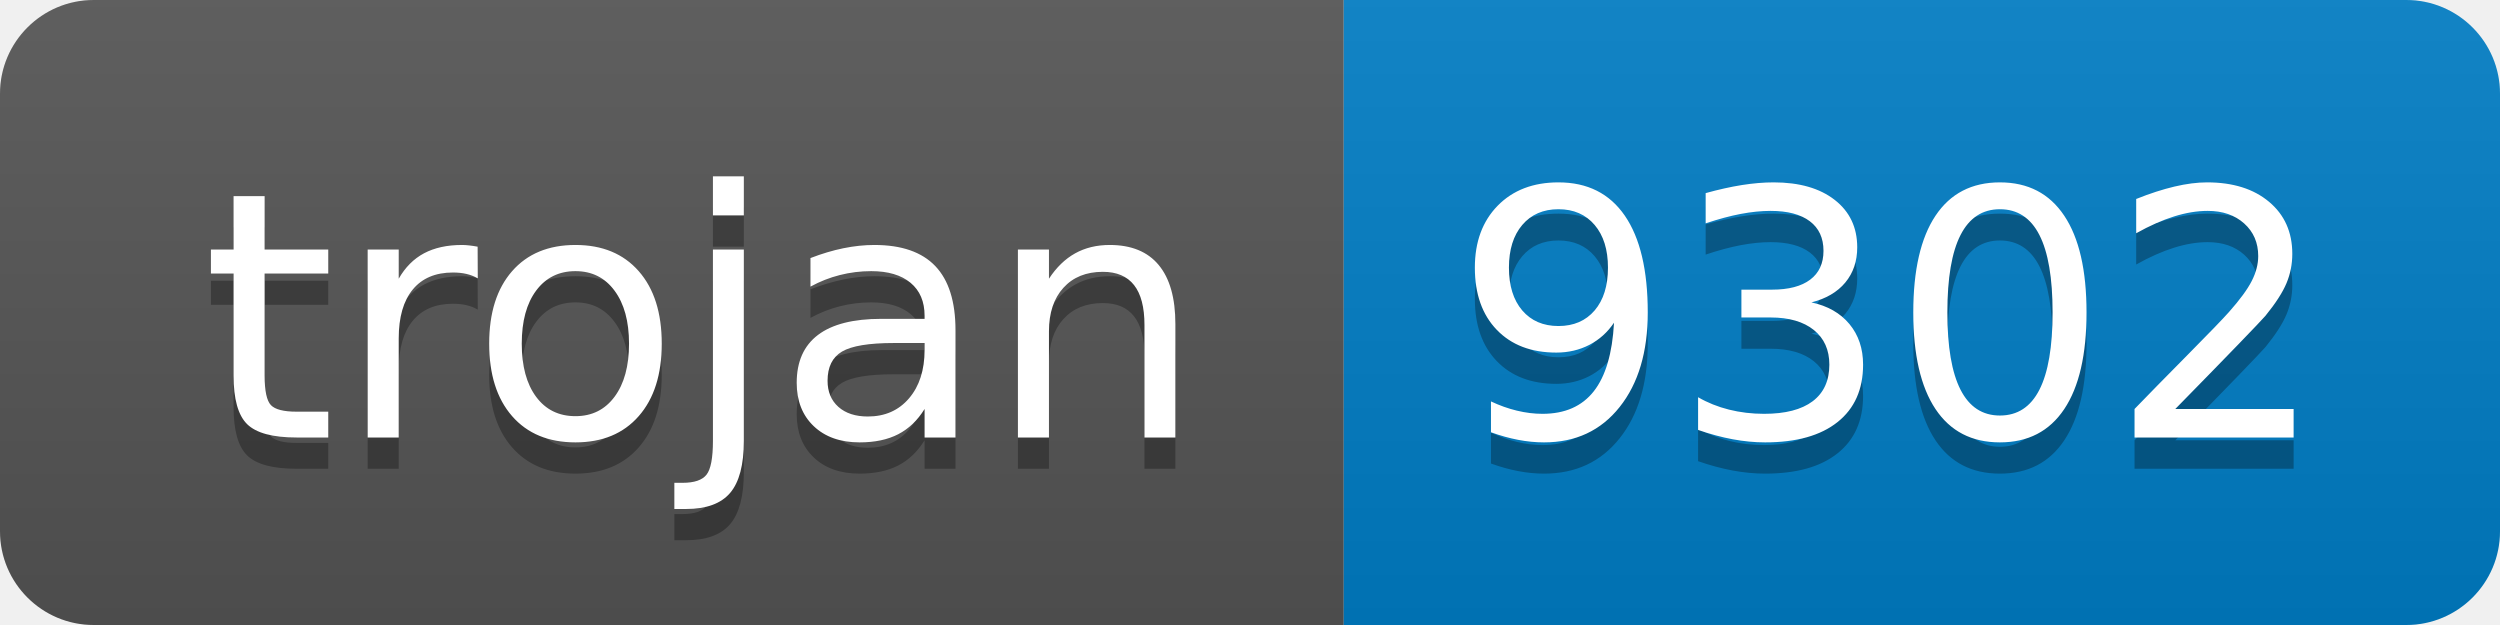
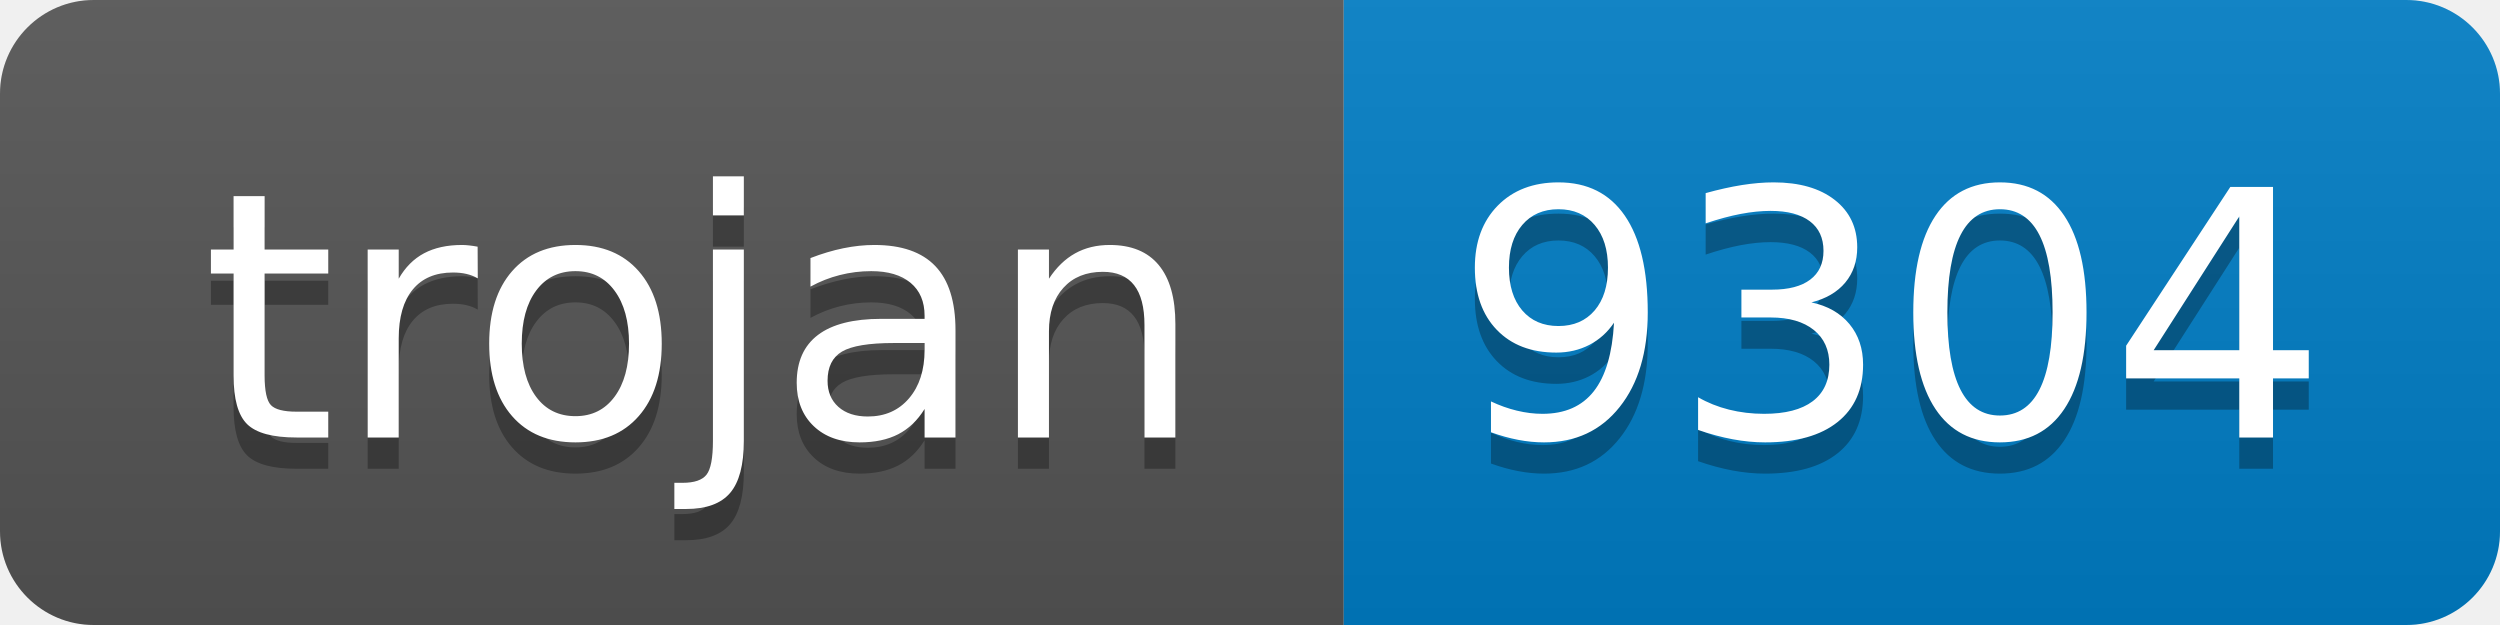
- <svg xmlns="http://www.w3.org/2000/svg" width="80" height="20" role="img" aria-label="trojan: 9302">
+ <svg xmlns="http://www.w3.org/2000/svg" width="80" height="20" role="img" aria-label="trojan: 9304">
  <linearGradient id="s" x2="0" y2="100%">
    <stop offset="0" stop-color="#bbb" stop-opacity=".1" />
    <stop offset="1" stop-opacity=".1" />
  </linearGradient>
  <clipPath id="r">
    <rect width="80" height="20" rx="3" fill="#fff" />
  </clipPath>
  <g clip-path="url(#r)">
    <rect width="43" height="20" fill="#555" />
    <rect x="43" width="37" height="20" fill="#007ec6" />
    <rect width="80" height="20" fill="url(#s)" />
  </g>
  <g fill="#fff" text-anchor="middle" font-family="Verdana,Geneva,DejaVu Sans,sans-serif" text-rendering="geometricPrecision" font-size="110">
    <text aria-hidden="true" x="225" y="150" fill="#010101" fill-opacity=".3" transform="scale(.1)" textLength="330">trojan</text>
    <text x="225" y="140" transform="scale(.1)" fill="#fff" textLength="330">trojan</text>
-     <text aria-hidden="true" x="605" y="150" fill="#010101" fill-opacity=".3" transform="scale(.1)" textLength="270">9302</text>
-     <text x="605" y="140" transform="scale(.1)" fill="#fff" textLength="270">9302</text>
+     <text aria-hidden="true" x="605" y="150" fill="#010101" fill-opacity=".3" transform="scale(.1)" textLength="270">9304</text>
+     <text x="605" y="140" transform="scale(.1)" fill="#fff" textLength="270">9304</text>
  </g>
</svg>
